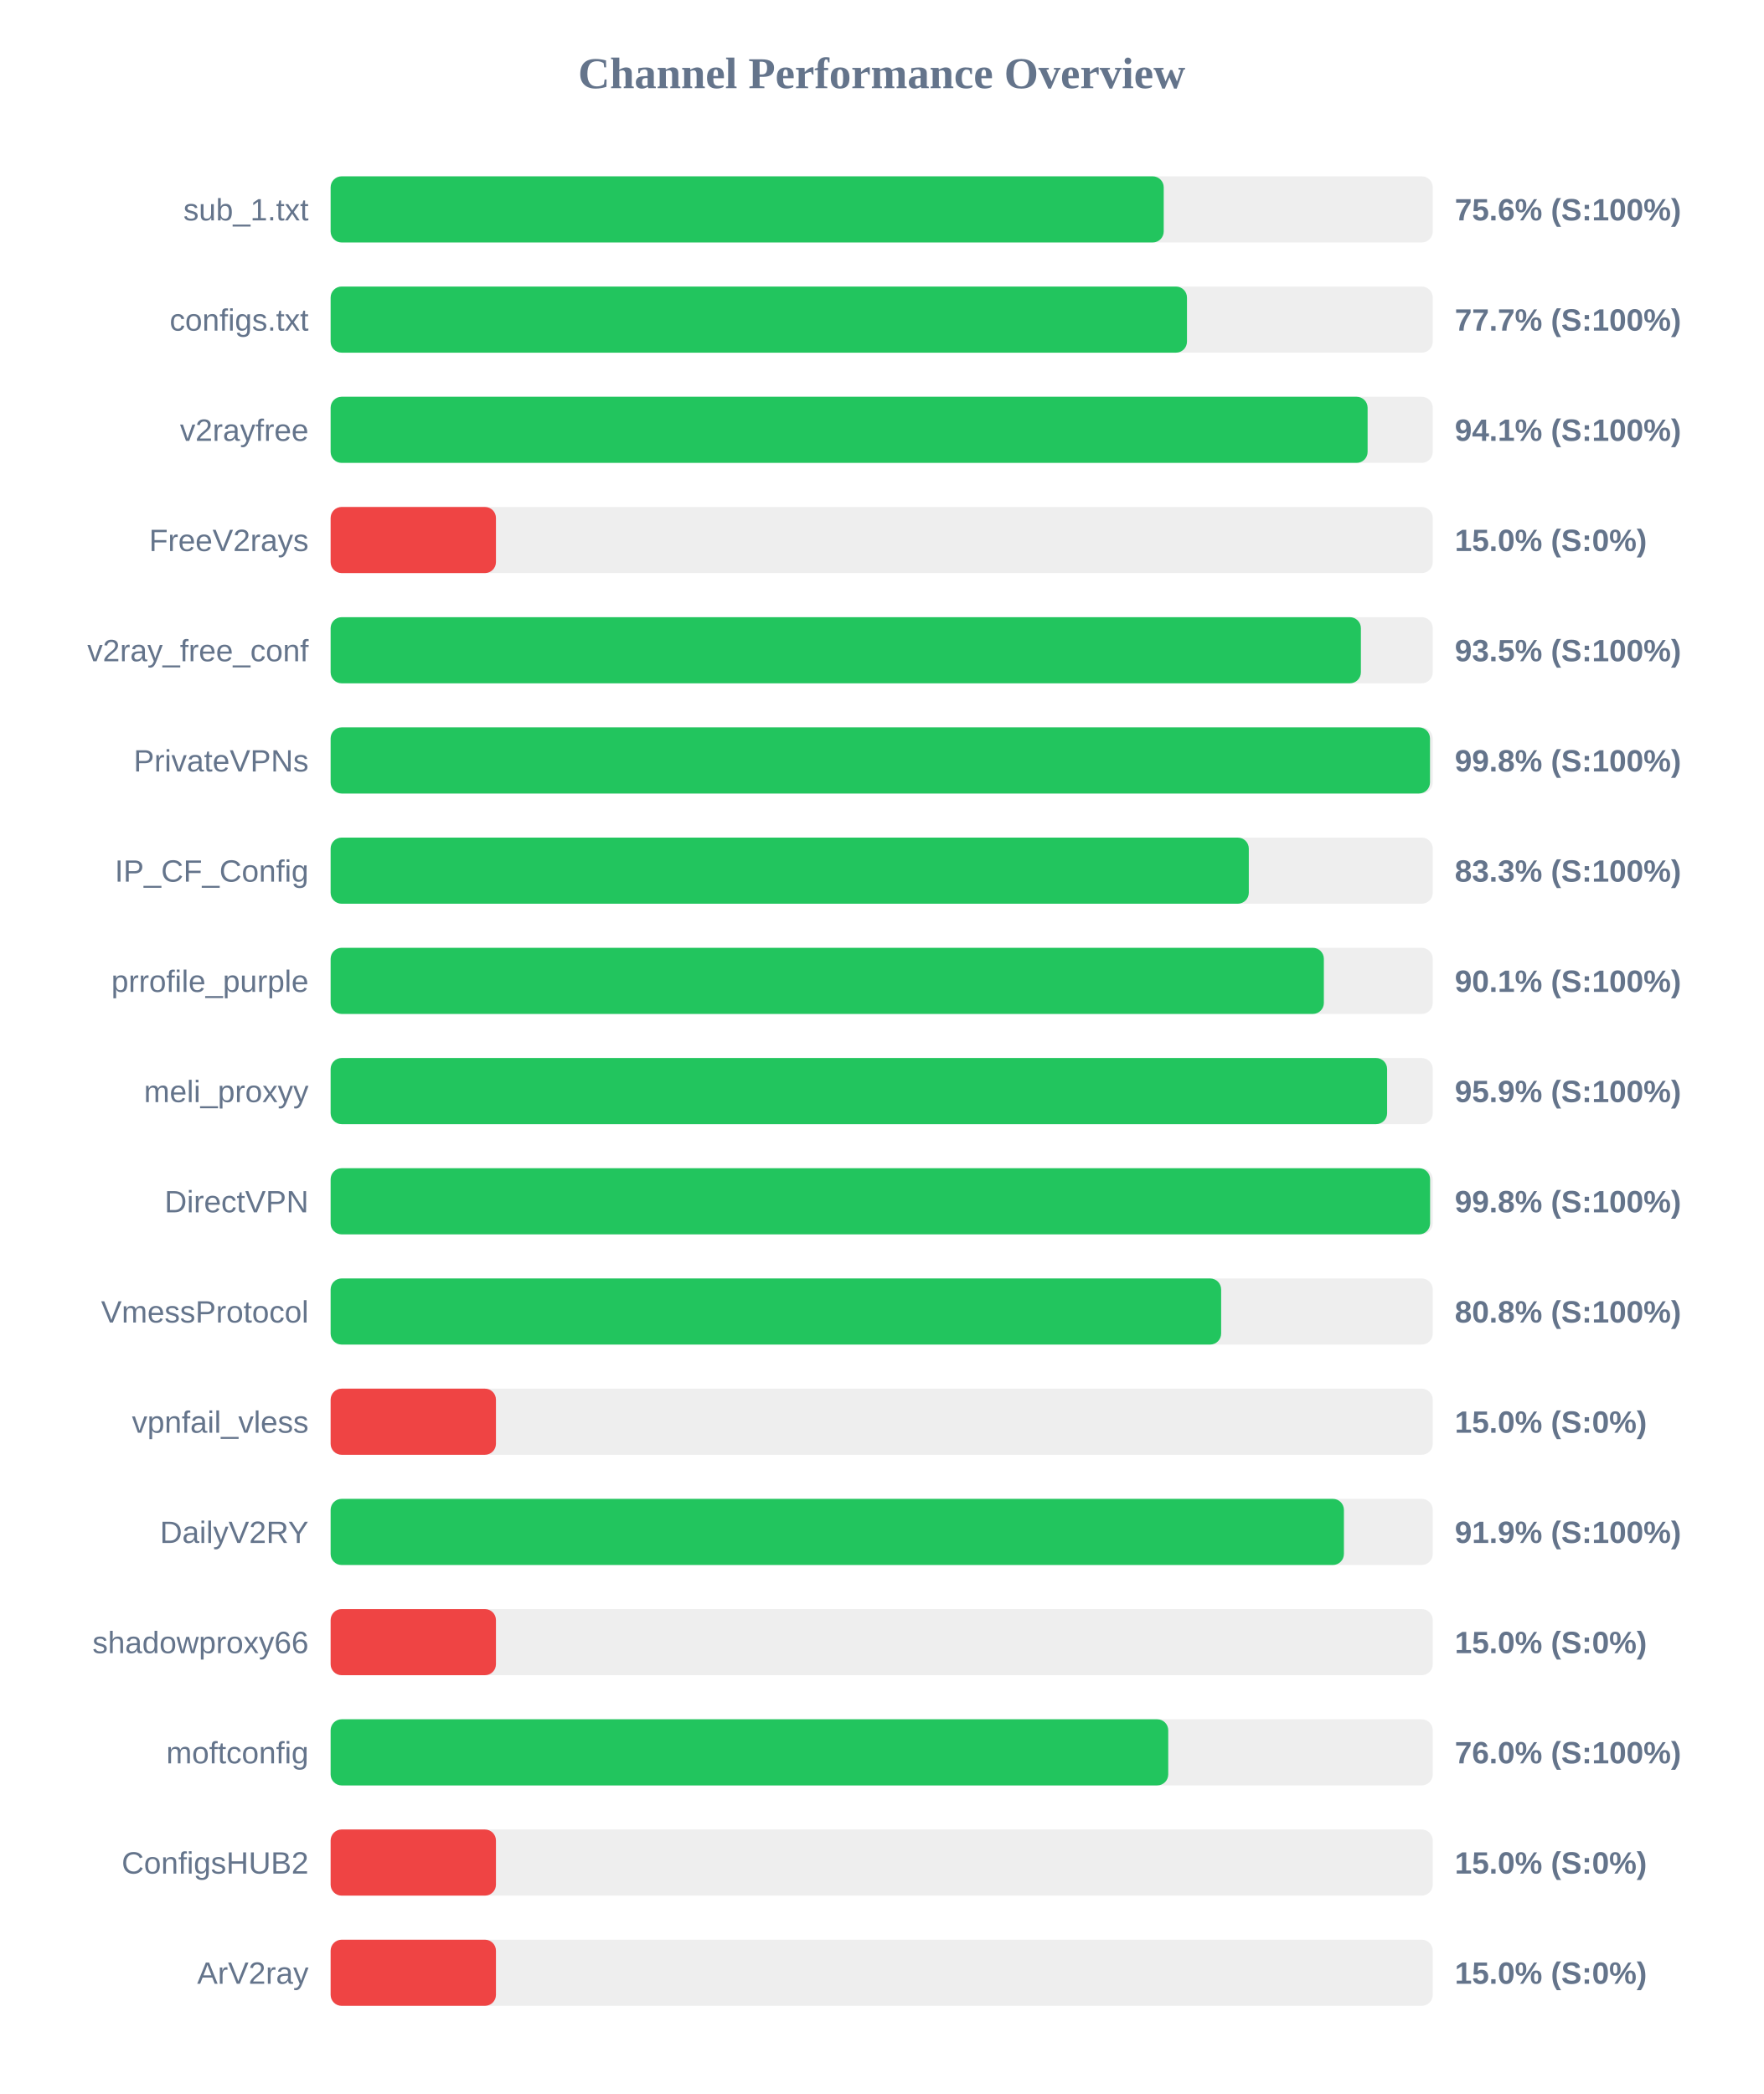
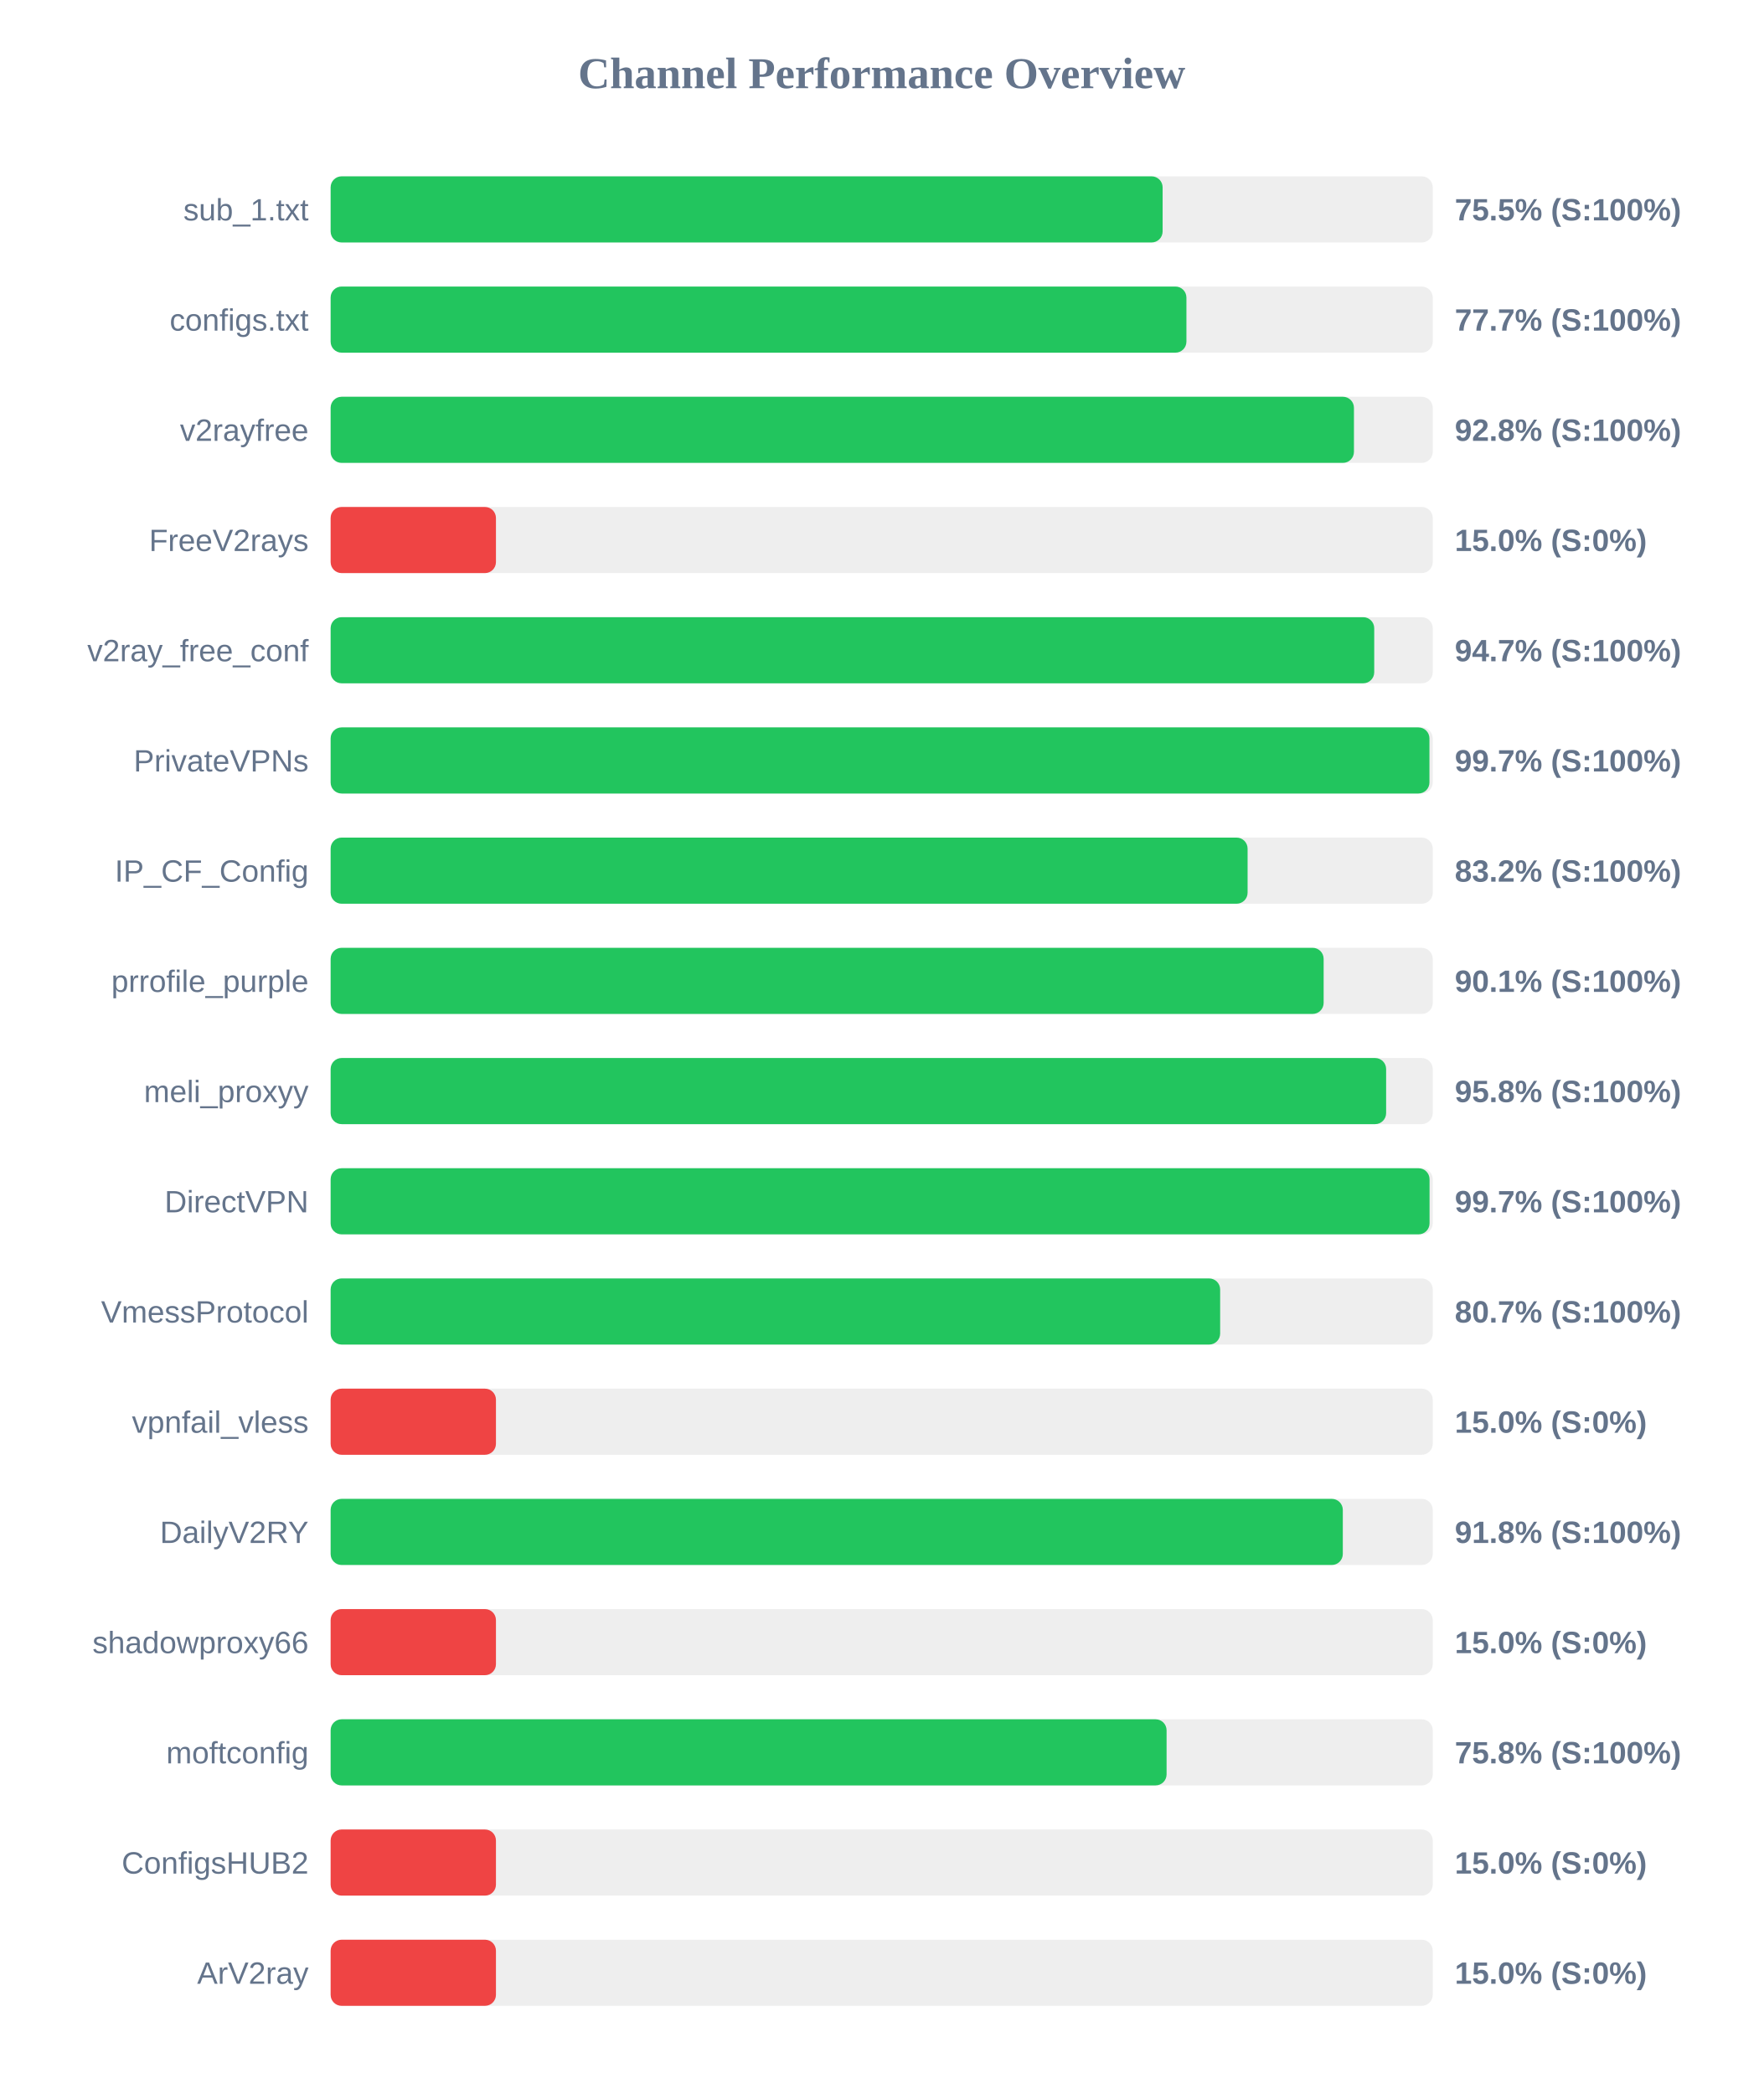
<svg xmlns="http://www.w3.org/2000/svg" width="800" height="950" version="1.1">
  <style>
        .row { font: 14px Arial; fill: #64748b; }
        .score { font: bold 14px Arial; fill: #64748b; }
    </style>
  <text x="400" y="40" text-anchor="middle" font-size="20px" font-weight="bold" fill="#64748b">Channel Performance Overview</text>
  <rect x="150" y="80" width="500" height="30" fill="#eee" rx="5" />
-   <rect x="150" y="80" width="377.95" height="30" fill="#22c55e" rx="5" />
+   <rect x="150" y="80" width="377.45" height="30" fill="#22c55e" rx="5" />
  <text x="140" y="100" text-anchor="end" class="row">sub_1.txt</text>
-   <text x="660" y="100" text-anchor="start" class="score">75.6% (S:100%)</text>
+   <text x="660" y="100" text-anchor="start" class="score">75.5% (S:100%)</text>
  <rect x="150" y="130" width="500" height="30" fill="#eee" rx="5" />
-   <rect x="150" y="130" width="388.5" height="30" fill="#22c55e" rx="5" />
+   <rect x="150" y="130" width="388.25" height="30" fill="#22c55e" rx="5" />
  <text x="140" y="150" text-anchor="end" class="row">configs.txt</text>
  <text x="660" y="150" text-anchor="start" class="score">77.7% (S:100%)</text>
  <rect x="150" y="180" width="500" height="30" fill="#eee" rx="5" />
-   <rect x="150" y="180" width="470.45" height="30" fill="#22c55e" rx="5" />
+   <rect x="150" y="180" width="464.25" height="30" fill="#22c55e" rx="5" />
  <text x="140" y="200" text-anchor="end" class="row">v2rayfree</text>
-   <text x="660" y="200" text-anchor="start" class="score">94.1% (S:100%)</text>
+   <text x="660" y="200" text-anchor="start" class="score">92.8% (S:100%)</text>
  <rect x="150" y="230" width="500" height="30" fill="#eee" rx="5" />
  <rect x="150" y="230" width="75.0" height="30" fill="#ef4444" rx="5" />
  <text x="140" y="250" text-anchor="end" class="row">FreeV2rays</text>
  <text x="660" y="250" text-anchor="start" class="score">15.0% (S:0%)</text>
  <rect x="150" y="280" width="500" height="30" fill="#eee" rx="5" />
-   <rect x="150" y="280" width="467.4" height="30" fill="#22c55e" rx="5" />
+   <rect x="150" y="280" width="473.45" height="30" fill="#22c55e" rx="5" />
  <text x="140" y="300" text-anchor="end" class="row">v2ray_free_conf</text>
-   <text x="660" y="300" text-anchor="start" class="score">93.5% (S:100%)</text>
+   <text x="660" y="300" text-anchor="start" class="score">94.7% (S:100%)</text>
  <rect x="150" y="330" width="500" height="30" fill="#eee" rx="5" />
-   <rect x="150" y="330" width="498.75" height="30" fill="#22c55e" rx="5" />
+   <rect x="150" y="330" width="498.5" height="30" fill="#22c55e" rx="5" />
  <text x="140" y="350" text-anchor="end" class="row">PrivateVPNs</text>
-   <text x="660" y="350" text-anchor="start" class="score">99.8% (S:100%)</text>
+   <text x="660" y="350" text-anchor="start" class="score">99.7% (S:100%)</text>
  <rect x="150" y="380" width="500" height="30" fill="#eee" rx="5" />
-   <rect x="150" y="380" width="416.55" height="30" fill="#22c55e" rx="5" />
+   <rect x="150" y="380" width="416.0" height="30" fill="#22c55e" rx="5" />
  <text x="140" y="400" text-anchor="end" class="row">IP_CF_Config</text>
-   <text x="660" y="400" text-anchor="start" class="score">83.3% (S:100%)</text>
+   <text x="660" y="400" text-anchor="start" class="score">83.2% (S:100%)</text>
  <rect x="150" y="430" width="500" height="30" fill="#eee" rx="5" />
-   <rect x="150" y="430" width="450.6" height="30" fill="#22c55e" rx="5" />
+   <rect x="150" y="430" width="450.5" height="30" fill="#22c55e" rx="5" />
  <text x="140" y="450" text-anchor="end" class="row">prrofile_purple</text>
  <text x="660" y="450" text-anchor="start" class="score">90.1% (S:100%)</text>
  <rect x="150" y="480" width="500" height="30" fill="#eee" rx="5" />
-   <rect x="150" y="480" width="479.3" height="30" fill="#22c55e" rx="5" />
+   <rect x="150" y="480" width="478.85" height="30" fill="#22c55e" rx="5" />
  <text x="140" y="500" text-anchor="end" class="row">meli_proxyy</text>
-   <text x="660" y="500" text-anchor="start" class="score">95.9% (S:100%)</text>
+   <text x="660" y="500" text-anchor="start" class="score">95.8% (S:100%)</text>
  <rect x="150" y="530" width="500" height="30" fill="#eee" rx="5" />
-   <rect x="150" y="530" width="498.8" height="30" fill="#22c55e" rx="5" />
+   <rect x="150" y="530" width="498.55" height="30" fill="#22c55e" rx="5" />
  <text x="140" y="550" text-anchor="end" class="row">DirectVPN</text>
-   <text x="660" y="550" text-anchor="start" class="score">99.8% (S:100%)</text>
+   <text x="660" y="550" text-anchor="start" class="score">99.7% (S:100%)</text>
  <rect x="150" y="580" width="500" height="30" fill="#eee" rx="5" />
-   <rect x="150" y="580" width="404.0" height="30" fill="#22c55e" rx="5" />
+   <rect x="150" y="580" width="403.55" height="30" fill="#22c55e" rx="5" />
  <text x="140" y="600" text-anchor="end" class="row">VmessProtocol</text>
-   <text x="660" y="600" text-anchor="start" class="score">80.8% (S:100%)</text>
+   <text x="660" y="600" text-anchor="start" class="score">80.7% (S:100%)</text>
  <rect x="150" y="630" width="500" height="30" fill="#eee" rx="5" />
  <rect x="150" y="630" width="75.0" height="30" fill="#ef4444" rx="5" />
  <text x="140" y="650" text-anchor="end" class="row">vpnfail_vless</text>
  <text x="660" y="650" text-anchor="start" class="score">15.0% (S:0%)</text>
  <rect x="150" y="680" width="500" height="30" fill="#eee" rx="5" />
-   <rect x="150" y="680" width="459.7" height="30" fill="#22c55e" rx="5" />
+   <rect x="150" y="680" width="459.2" height="30" fill="#22c55e" rx="5" />
  <text x="140" y="700" text-anchor="end" class="row">DailyV2RY</text>
-   <text x="660" y="700" text-anchor="start" class="score">91.9% (S:100%)</text>
+   <text x="660" y="700" text-anchor="start" class="score">91.8% (S:100%)</text>
  <rect x="150" y="730" width="500" height="30" fill="#eee" rx="5" />
  <rect x="150" y="730" width="75.0" height="30" fill="#ef4444" rx="5" />
  <text x="140" y="750" text-anchor="end" class="row">shadowproxy66</text>
  <text x="660" y="750" text-anchor="start" class="score">15.0% (S:0%)</text>
  <rect x="150" y="780" width="500" height="30" fill="#eee" rx="5" />
-   <rect x="150" y="780" width="380.0" height="30" fill="#22c55e" rx="5" />
+   <rect x="150" y="780" width="379.25" height="30" fill="#22c55e" rx="5" />
  <text x="140" y="800" text-anchor="end" class="row">moftconfig</text>
-   <text x="660" y="800" text-anchor="start" class="score">76.0% (S:100%)</text>
+   <text x="660" y="800" text-anchor="start" class="score">75.8% (S:100%)</text>
  <rect x="150" y="830" width="500" height="30" fill="#eee" rx="5" />
  <rect x="150" y="830" width="75.0" height="30" fill="#ef4444" rx="5" />
  <text x="140" y="850" text-anchor="end" class="row">ConfigsHUB2</text>
  <text x="660" y="850" text-anchor="start" class="score">15.0% (S:0%)</text>
  <rect x="150" y="880" width="500" height="30" fill="#eee" rx="5" />
  <rect x="150" y="880" width="75.0" height="30" fill="#ef4444" rx="5" />
  <text x="140" y="900" text-anchor="end" class="row">ArV2ray</text>
  <text x="660" y="900" text-anchor="start" class="score">15.0% (S:0%)</text>
</svg>
